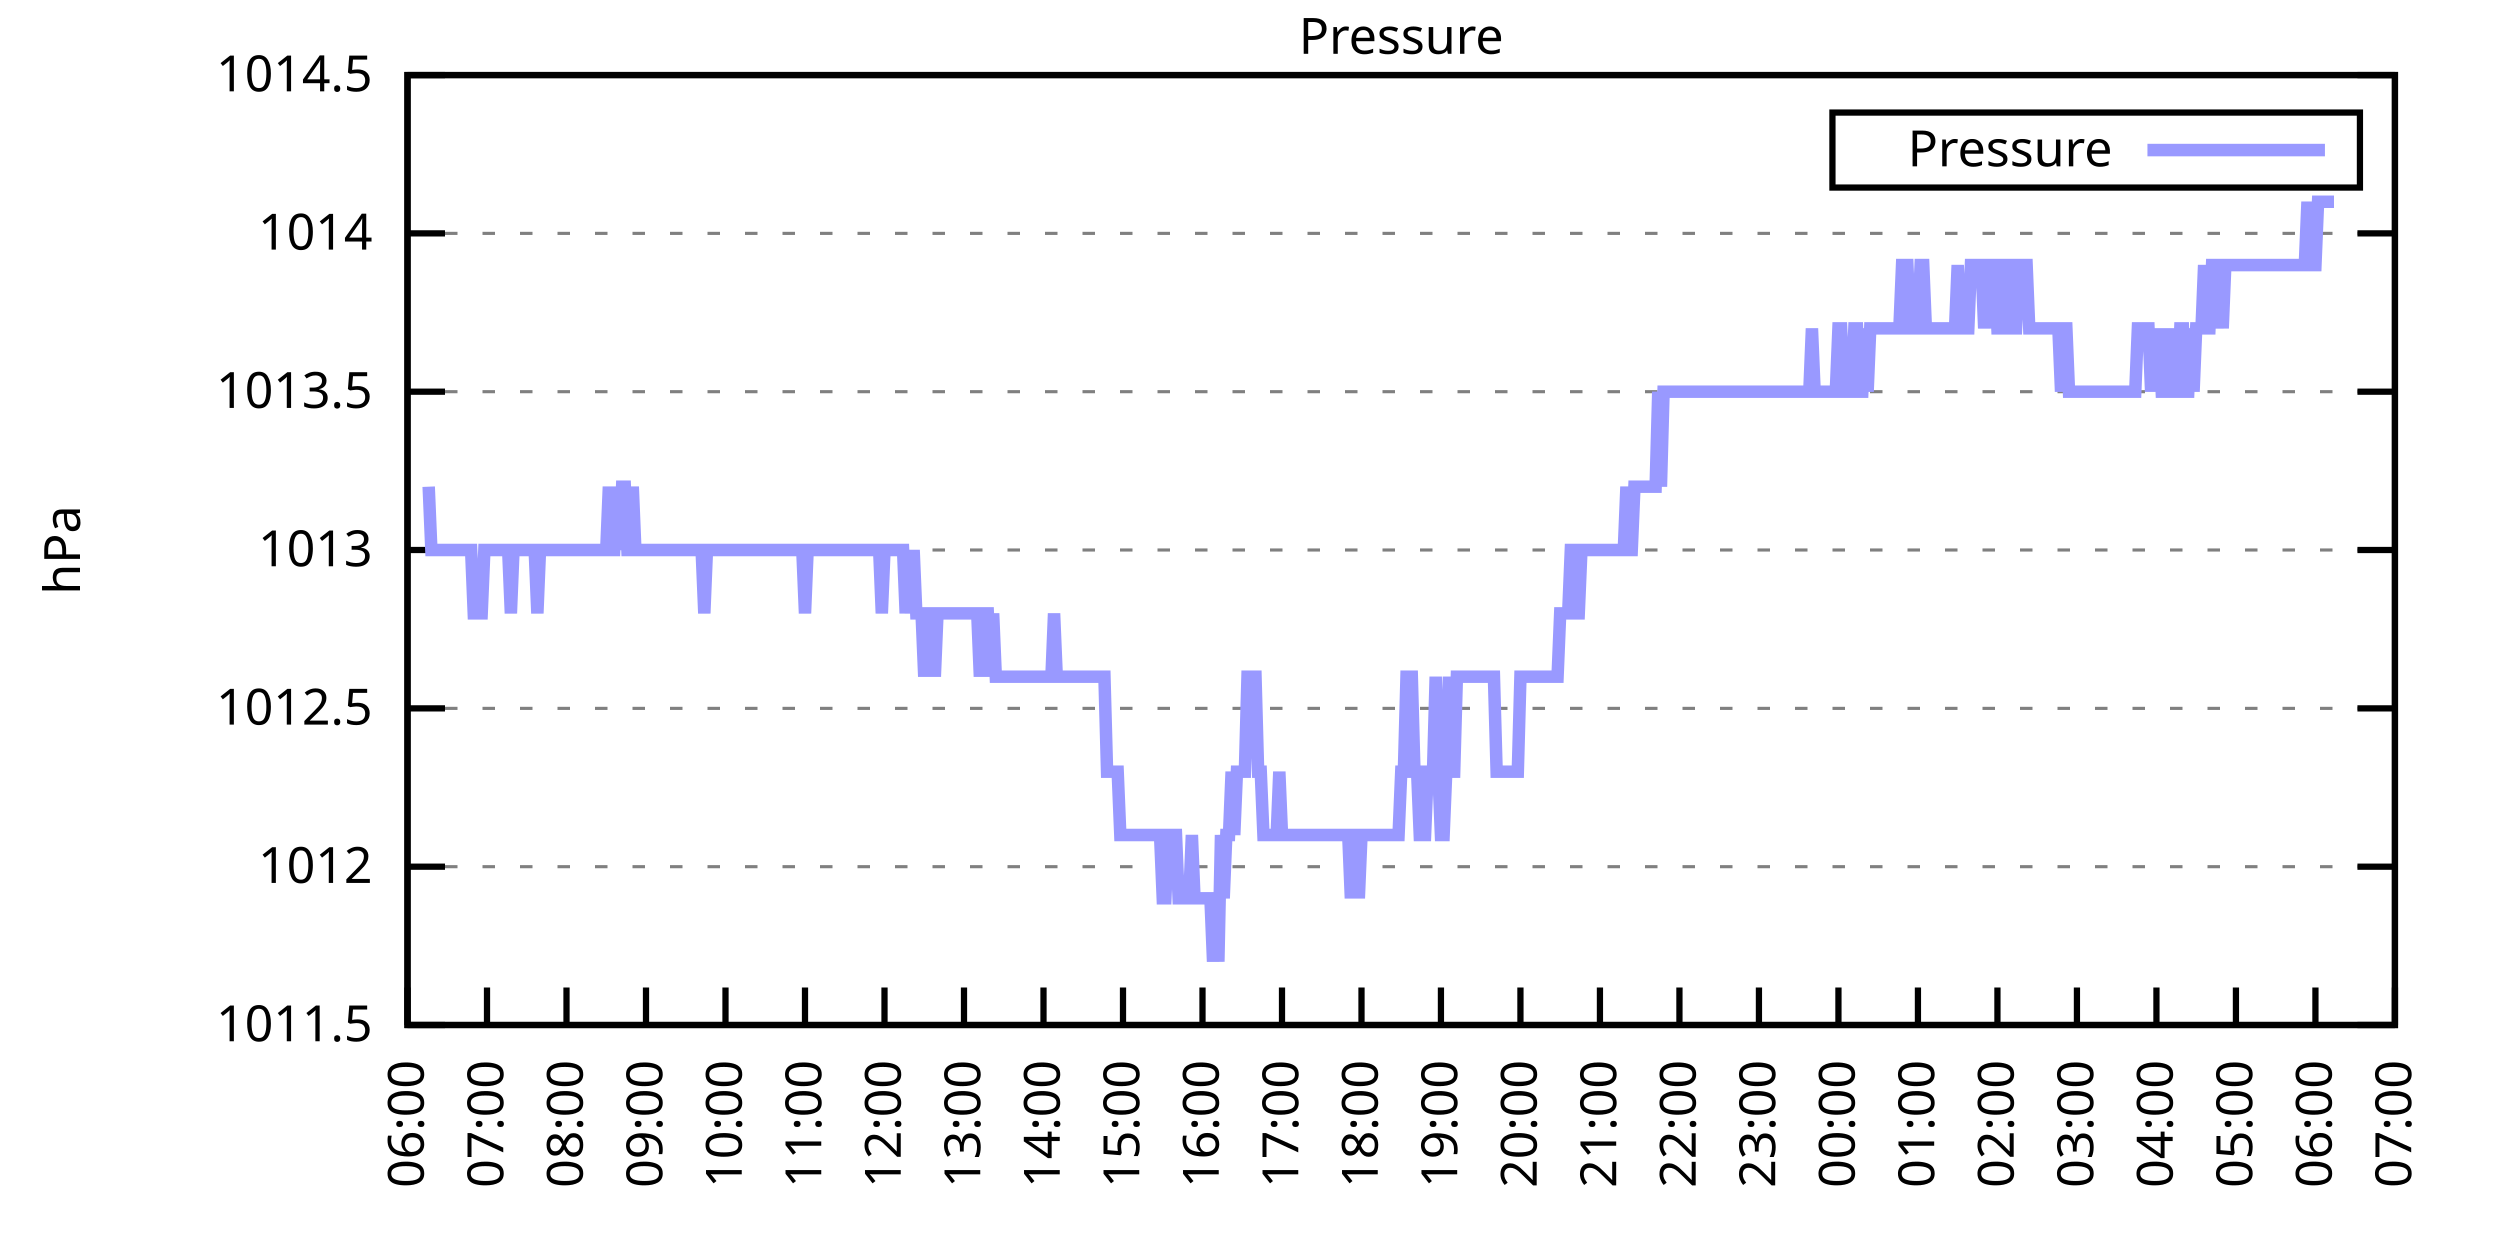
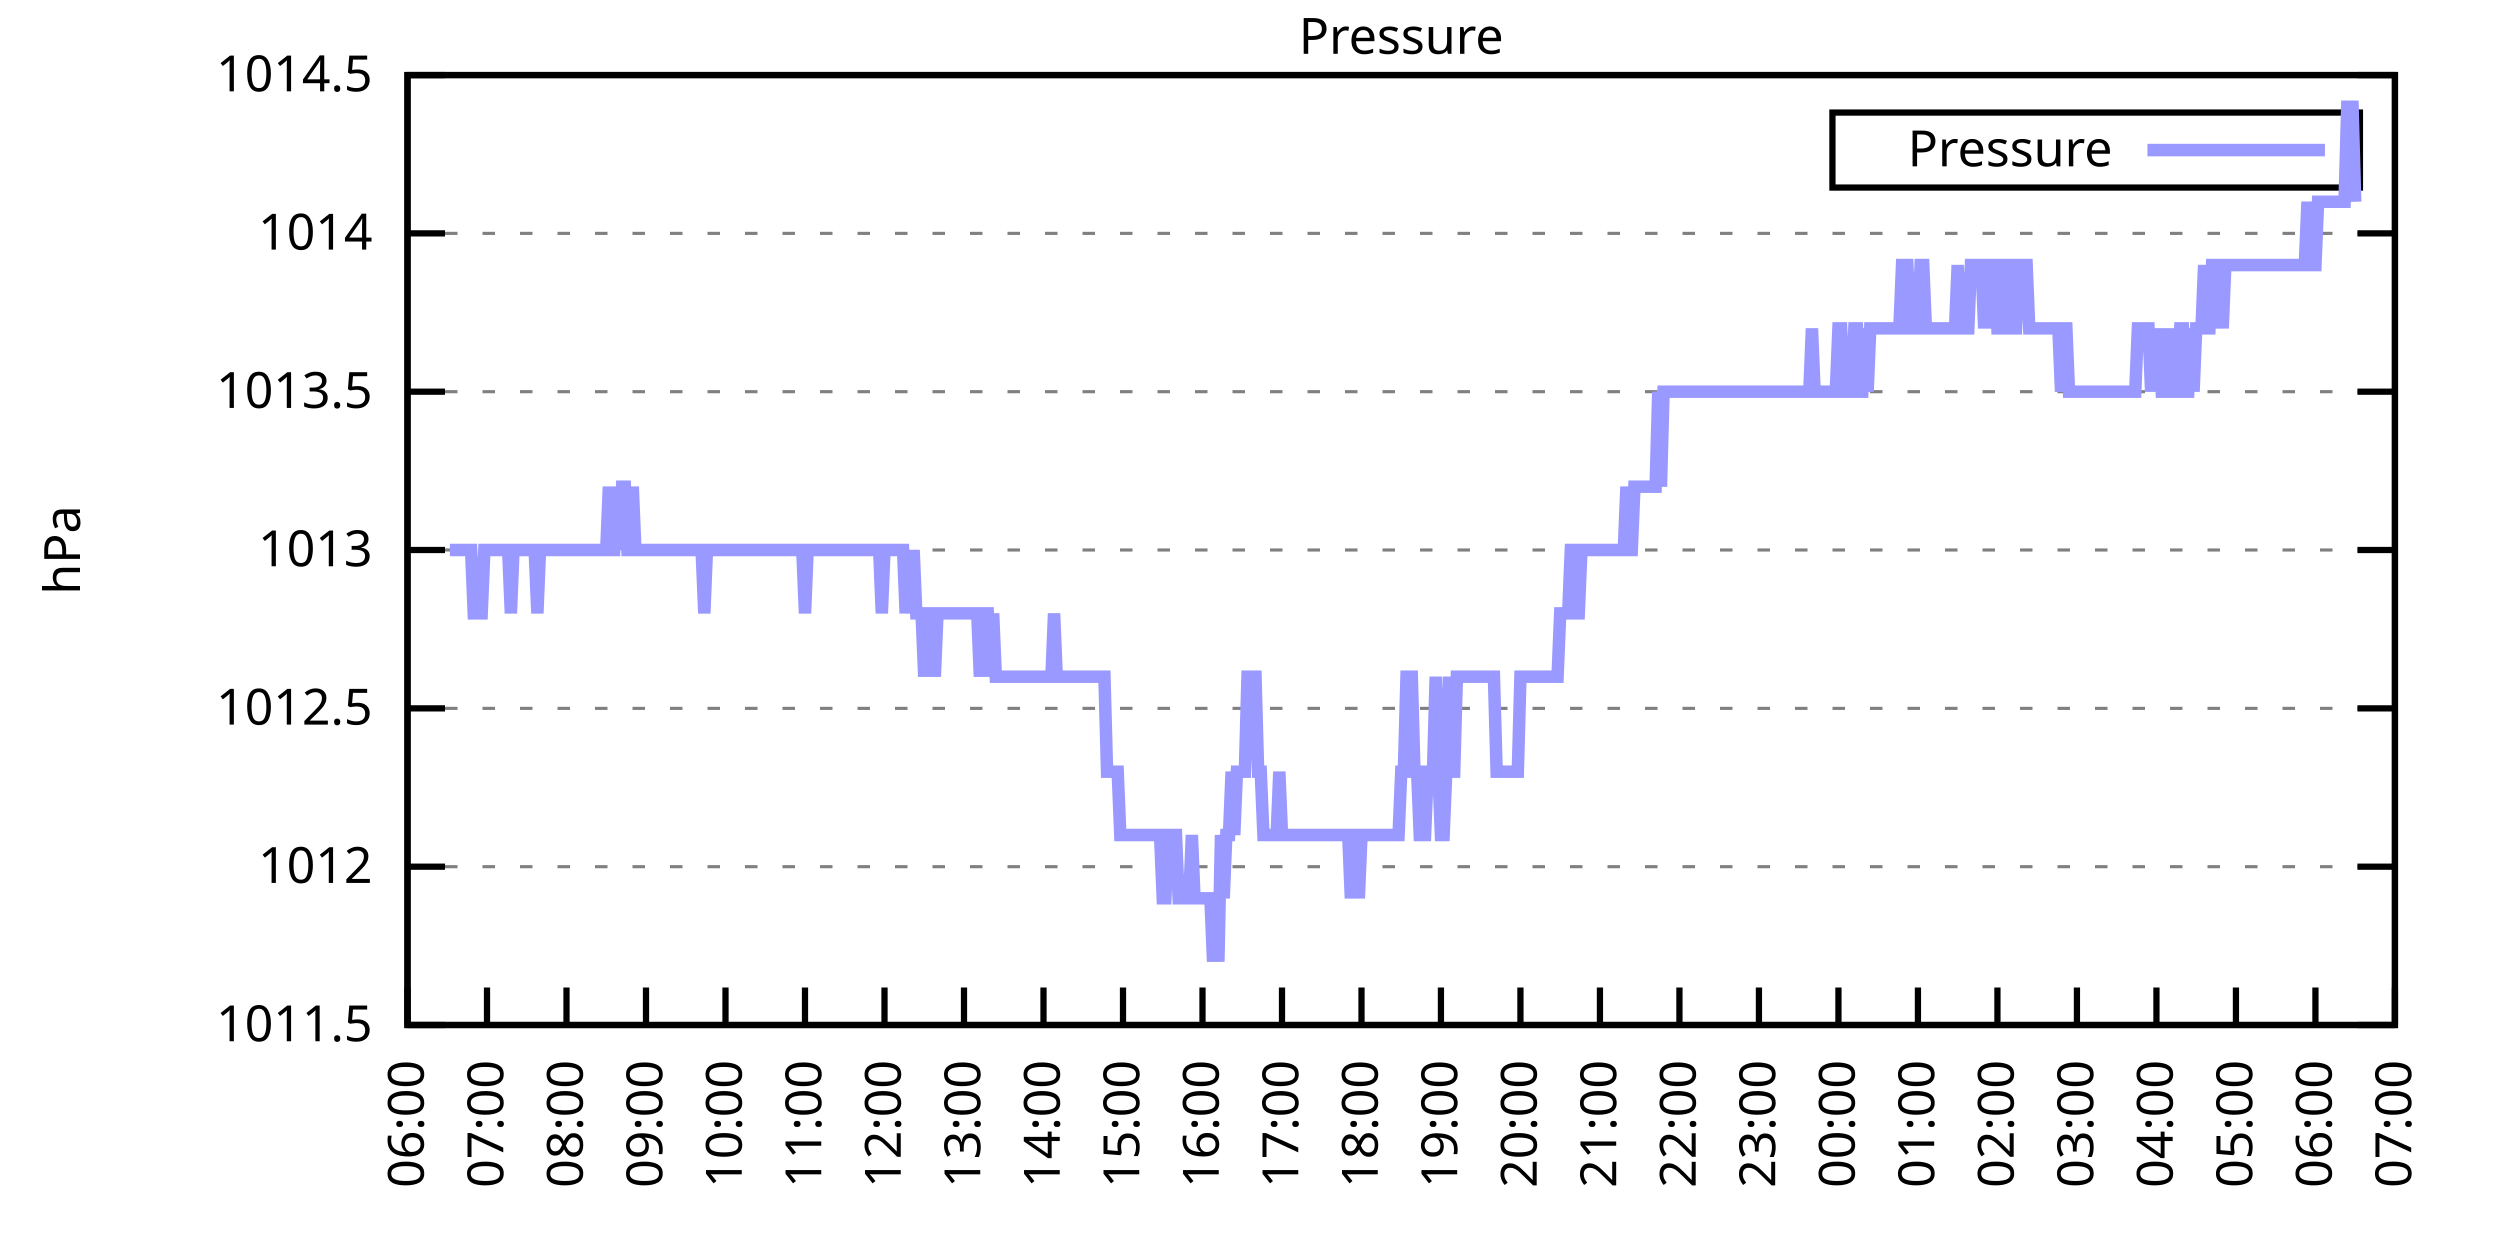
<svg xmlns="http://www.w3.org/2000/svg" xmlns:xlink="http://www.w3.org/1999/xlink" width="400" height="200" viewBox="0 0 400 200">
  <g id="gnuplot_canvas">
    <rect x="0" y="0" width="400" height="200" fill="none" />
    <defs>
      <circle id="gpDot" r="0.5" stroke-width="0.5" stroke="currentColor" />
      <path id="gpPt0" stroke-width="0.333" stroke="currentColor" d="M-1,0 h2 M0,-1 v2" />
      <path id="gpPt1" stroke-width="0.333" stroke="currentColor" d="M-1,-1 L1,1 M1,-1 L-1,1" />
      <path id="gpPt2" stroke-width="0.333" stroke="currentColor" d="M-1,0 L1,0 M0,-1 L0,1 M-1,-1 L1,1 M-1,1 L1,-1" />
      <rect id="gpPt3" stroke-width="0.333" stroke="currentColor" x="-1" y="-1" width="2" height="2" />
      <rect id="gpPt4" stroke-width="0.333" stroke="currentColor" fill="currentColor" x="-1" y="-1" width="2" height="2" />
      <circle id="gpPt5" stroke-width="0.333" stroke="currentColor" cx="0" cy="0" r="1" />
      <use xlink:href="#gpPt5" id="gpPt6" fill="currentColor" stroke="none" />
      <path id="gpPt7" stroke-width="0.333" stroke="currentColor" d="M0,-1.33 L-1.33,0.67 L1.33,0.67 z" />
      <use xlink:href="#gpPt7" id="gpPt8" fill="currentColor" stroke="none" />
      <use xlink:href="#gpPt7" id="gpPt9" stroke="currentColor" transform="rotate(180)" />
      <use xlink:href="#gpPt9" id="gpPt10" fill="currentColor" stroke="none" />
      <use xlink:href="#gpPt3" id="gpPt11" stroke="currentColor" transform="rotate(45)" />
      <use xlink:href="#gpPt11" id="gpPt12" fill="currentColor" stroke="none" />
      <path id="gpPt13" stroke-width="0.333" stroke="currentColor" d="M0,1.330 L1.265,0.411 L0.782,-1.067 L-0.782,-1.076 L-1.265,0.411 z" />
      <use xlink:href="#gpPt13" id="gpPt14" fill="currentColor" stroke="none" />
      <filter id="textbox" filterUnits="objectBoundingBox" x="0" y="0" height="1" width="1">
        <feFlood flood-color="white" flood-opacity="1" result="bgnd" />
        <feComposite in="SourceGraphic" in2="bgnd" operator="atop" />
      </filter>
      <filter id="greybox" filterUnits="objectBoundingBox" x="0" y="0" height="1" width="1">
        <feFlood flood-color="lightgrey" flood-opacity="1" result="grey" />
        <feComposite in="SourceGraphic" in2="grey" operator="atop" />
      </filter>
    </defs>
    <g fill="none" color="white" stroke="currentColor" stroke-width="1.00" stroke-linecap="butt" stroke-linejoin="miter">
</g>
    <g fill="none" color="black" stroke="currentColor" stroke-width="1.00" stroke-linecap="butt" stroke-linejoin="miter">
      <g stroke="none" shape-rendering="crispEdges">
        <polygon fill="rgb(255, 255, 255)" points="65.20,164.00 383.18,164.00 383.18,12.02 65.20,12.02 " />
      </g>
    </g>
    <g fill="none" color="black" stroke="currentColor" stroke-width="1.00" stroke-linecap="butt" stroke-linejoin="miter">
</g>
    <g fill="none" color="black" stroke="black" stroke-width="0.50" stroke-linecap="butt" stroke-linejoin="miter">
</g>
    <g fill="none" color="gray" stroke="currentColor" stroke-width="0.50" stroke-linecap="butt" stroke-linejoin="miter">
      <path stroke="gray" stroke-dasharray="2,4" class="gridline" d="M65.20,164.00 L383.19,164.00  " />
    </g>
    <g fill="none" color="gray" stroke="gray" stroke-width="1.00" stroke-linecap="butt" stroke-linejoin="miter">
</g>
    <g fill="none" color="black" stroke="currentColor" stroke-width="1.00" stroke-linecap="butt" stroke-linejoin="miter">
      <path stroke="black" d="M65.20,164.00 L71.20,164.00 M383.19,164.00 L377.19,164.00  " />
      <g transform="translate(59.60,166.60)" stroke="none" fill="black" font-family="Sans" font-size="8.00" text-anchor="end">
        <text>
          <tspan font-family="Sans"> 1011.5</tspan>
        </text>
      </g>
    </g>
    <g fill="none" color="black" stroke="currentColor" stroke-width="1.00" stroke-linecap="butt" stroke-linejoin="miter">
</g>
    <g fill="none" color="black" stroke="black" stroke-width="0.50" stroke-linecap="butt" stroke-linejoin="miter">
</g>
    <g fill="none" color="gray" stroke="currentColor" stroke-width="0.50" stroke-linecap="butt" stroke-linejoin="miter">
      <path stroke="gray" stroke-dasharray="2,4" class="gridline" d="M65.20,138.67 L383.19,138.67  " />
    </g>
    <g fill="none" color="gray" stroke="gray" stroke-width="1.00" stroke-linecap="butt" stroke-linejoin="miter">
</g>
    <g fill="none" color="black" stroke="currentColor" stroke-width="1.00" stroke-linecap="butt" stroke-linejoin="miter">
      <path stroke="black" d="M65.20,138.67 L71.20,138.67 M383.19,138.67 L377.19,138.67  " />
      <g transform="translate(59.60,141.27)" stroke="none" fill="black" font-family="Sans" font-size="8.00" text-anchor="end">
        <text>
          <tspan font-family="Sans"> 1012</tspan>
        </text>
      </g>
    </g>
    <g fill="none" color="black" stroke="currentColor" stroke-width="1.00" stroke-linecap="butt" stroke-linejoin="miter">
</g>
    <g fill="none" color="black" stroke="black" stroke-width="0.50" stroke-linecap="butt" stroke-linejoin="miter">
</g>
    <g fill="none" color="gray" stroke="currentColor" stroke-width="0.50" stroke-linecap="butt" stroke-linejoin="miter">
      <path stroke="gray" stroke-dasharray="2,4" class="gridline" d="M65.20,113.34 L383.19,113.34  " />
    </g>
    <g fill="none" color="gray" stroke="gray" stroke-width="1.00" stroke-linecap="butt" stroke-linejoin="miter">
</g>
    <g fill="none" color="black" stroke="currentColor" stroke-width="1.00" stroke-linecap="butt" stroke-linejoin="miter">
      <path stroke="black" d="M65.20,113.34 L71.20,113.34 M383.19,113.34 L377.19,113.34  " />
      <g transform="translate(59.60,115.94)" stroke="none" fill="black" font-family="Sans" font-size="8.00" text-anchor="end">
        <text>
          <tspan font-family="Sans"> 1012.5</tspan>
        </text>
      </g>
    </g>
    <g fill="none" color="black" stroke="currentColor" stroke-width="1.00" stroke-linecap="butt" stroke-linejoin="miter">
</g>
    <g fill="none" color="black" stroke="black" stroke-width="0.50" stroke-linecap="butt" stroke-linejoin="miter">
</g>
    <g fill="none" color="gray" stroke="currentColor" stroke-width="0.50" stroke-linecap="butt" stroke-linejoin="miter">
      <path stroke="gray" stroke-dasharray="2,4" class="gridline" d="M65.20,88.00 L383.19,88.00  " />
    </g>
    <g fill="none" color="gray" stroke="gray" stroke-width="1.00" stroke-linecap="butt" stroke-linejoin="miter">
</g>
    <g fill="none" color="black" stroke="currentColor" stroke-width="1.00" stroke-linecap="butt" stroke-linejoin="miter">
      <path stroke="black" d="M65.20,88.00 L71.20,88.00 M383.19,88.00 L377.19,88.00  " />
      <g transform="translate(59.60,90.60)" stroke="none" fill="black" font-family="Sans" font-size="8.00" text-anchor="end">
        <text>
          <tspan font-family="Sans"> 1013</tspan>
        </text>
      </g>
    </g>
    <g fill="none" color="black" stroke="currentColor" stroke-width="1.00" stroke-linecap="butt" stroke-linejoin="miter">
</g>
    <g fill="none" color="black" stroke="black" stroke-width="0.50" stroke-linecap="butt" stroke-linejoin="miter">
</g>
    <g fill="none" color="gray" stroke="currentColor" stroke-width="0.50" stroke-linecap="butt" stroke-linejoin="miter">
      <path stroke="gray" stroke-dasharray="2,4" class="gridline" d="M65.20,62.67 L383.19,62.67  " />
    </g>
    <g fill="none" color="gray" stroke="gray" stroke-width="1.00" stroke-linecap="butt" stroke-linejoin="miter">
</g>
    <g fill="none" color="black" stroke="currentColor" stroke-width="1.00" stroke-linecap="butt" stroke-linejoin="miter">
      <path stroke="black" d="M65.20,62.67 L71.20,62.67 M383.19,62.67 L377.19,62.67  " />
      <g transform="translate(59.60,65.27)" stroke="none" fill="black" font-family="Sans" font-size="8.00" text-anchor="end">
        <text>
          <tspan font-family="Sans"> 1013.5</tspan>
        </text>
      </g>
    </g>
    <g fill="none" color="black" stroke="currentColor" stroke-width="1.00" stroke-linecap="butt" stroke-linejoin="miter">
</g>
    <g fill="none" color="black" stroke="black" stroke-width="0.50" stroke-linecap="butt" stroke-linejoin="miter">
</g>
    <g fill="none" color="gray" stroke="currentColor" stroke-width="0.50" stroke-linecap="butt" stroke-linejoin="miter">
      <path stroke="gray" stroke-dasharray="2,4" class="gridline" d="M65.20,37.34 L383.19,37.34  " />
    </g>
    <g fill="none" color="gray" stroke="gray" stroke-width="1.00" stroke-linecap="butt" stroke-linejoin="miter">
</g>
    <g fill="none" color="black" stroke="currentColor" stroke-width="1.00" stroke-linecap="butt" stroke-linejoin="miter">
      <path stroke="black" d="M65.20,37.34 L71.20,37.34 M383.19,37.34 L377.19,37.34  " />
      <g transform="translate(59.60,39.94)" stroke="none" fill="black" font-family="Sans" font-size="8.00" text-anchor="end">
        <text>
          <tspan font-family="Sans"> 1014</tspan>
        </text>
      </g>
    </g>
    <g fill="none" color="black" stroke="currentColor" stroke-width="1.00" stroke-linecap="butt" stroke-linejoin="miter">
</g>
    <g fill="none" color="black" stroke="black" stroke-width="0.50" stroke-linecap="butt" stroke-linejoin="miter">
</g>
    <g fill="none" color="gray" stroke="currentColor" stroke-width="0.50" stroke-linecap="butt" stroke-linejoin="miter">
      <path stroke="gray" stroke-dasharray="2,4" class="gridline" d="M65.20,12.01 L383.19,12.01  " />
    </g>
    <g fill="none" color="gray" stroke="gray" stroke-width="1.00" stroke-linecap="butt" stroke-linejoin="miter">
</g>
    <g fill="none" color="black" stroke="currentColor" stroke-width="1.00" stroke-linecap="butt" stroke-linejoin="miter">
      <path stroke="black" d="M65.20,12.01 L71.20,12.01 M383.19,12.01 L377.19,12.01  " />
      <g transform="translate(59.60,14.61)" stroke="none" fill="black" font-family="Sans" font-size="8.00" text-anchor="end">
        <text>
          <tspan font-family="Sans"> 1014.5</tspan>
        </text>
      </g>
    </g>
    <g fill="none" color="black" stroke="currentColor" stroke-width="1.00" stroke-linecap="butt" stroke-linejoin="miter">
      <path stroke="black" d="M65.20,164.00 L65.20,158.00  " />
      <g transform="translate(67.80,169.60) rotate(270.00)" stroke="none" fill="black" font-family="Sans" font-size="8.00" text-anchor="end">
        <text>
          <tspan font-family="Sans">06:00</tspan>
        </text>
      </g>
    </g>
    <g fill="none" color="black" stroke="currentColor" stroke-width="1.00" stroke-linecap="butt" stroke-linejoin="miter">
      <path stroke="black" d="M77.92,164.00 L77.92,158.00  " />
      <g transform="translate(80.52,169.60) rotate(270.00)" stroke="none" fill="black" font-family="Sans" font-size="8.00" text-anchor="end">
        <text>
          <tspan font-family="Sans">07:00</tspan>
        </text>
      </g>
    </g>
    <g fill="none" color="black" stroke="currentColor" stroke-width="1.00" stroke-linecap="butt" stroke-linejoin="miter">
      <path stroke="black" d="M90.64,164.00 L90.64,158.00  " />
      <g transform="translate(93.24,169.60) rotate(270.00)" stroke="none" fill="black" font-family="Sans" font-size="8.00" text-anchor="end">
        <text>
          <tspan font-family="Sans">08:00</tspan>
        </text>
      </g>
    </g>
    <g fill="none" color="black" stroke="currentColor" stroke-width="1.00" stroke-linecap="butt" stroke-linejoin="miter">
      <path stroke="black" d="M103.36,164.00 L103.36,158.00  " />
      <g transform="translate(105.96,169.60) rotate(270.00)" stroke="none" fill="black" font-family="Sans" font-size="8.00" text-anchor="end">
        <text>
          <tspan font-family="Sans">09:00</tspan>
        </text>
      </g>
    </g>
    <g fill="none" color="black" stroke="currentColor" stroke-width="1.00" stroke-linecap="butt" stroke-linejoin="miter">
      <path stroke="black" d="M116.08,164.00 L116.08,158.00  " />
      <g transform="translate(118.68,169.60) rotate(270.00)" stroke="none" fill="black" font-family="Sans" font-size="8.00" text-anchor="end">
        <text>
          <tspan font-family="Sans">10:00</tspan>
        </text>
      </g>
    </g>
    <g fill="none" color="black" stroke="currentColor" stroke-width="1.00" stroke-linecap="butt" stroke-linejoin="miter">
      <path stroke="black" d="M128.80,164.00 L128.80,158.00  " />
      <g transform="translate(131.40,169.60) rotate(270.00)" stroke="none" fill="black" font-family="Sans" font-size="8.00" text-anchor="end">
        <text>
          <tspan font-family="Sans">11:00</tspan>
        </text>
      </g>
    </g>
    <g fill="none" color="black" stroke="currentColor" stroke-width="1.00" stroke-linecap="butt" stroke-linejoin="miter">
      <path stroke="black" d="M141.52,164.00 L141.52,158.00  " />
      <g transform="translate(144.12,169.60) rotate(270.00)" stroke="none" fill="black" font-family="Sans" font-size="8.00" text-anchor="end">
        <text>
          <tspan font-family="Sans">12:00</tspan>
        </text>
      </g>
    </g>
    <g fill="none" color="black" stroke="currentColor" stroke-width="1.00" stroke-linecap="butt" stroke-linejoin="miter">
      <path stroke="black" d="M154.24,164.00 L154.24,158.00  " />
      <g transform="translate(156.84,169.60) rotate(270.00)" stroke="none" fill="black" font-family="Sans" font-size="8.00" text-anchor="end">
        <text>
          <tspan font-family="Sans">13:00</tspan>
        </text>
      </g>
    </g>
    <g fill="none" color="black" stroke="currentColor" stroke-width="1.00" stroke-linecap="butt" stroke-linejoin="miter">
      <path stroke="black" d="M166.96,164.00 L166.96,158.00  " />
      <g transform="translate(169.56,169.60) rotate(270.00)" stroke="none" fill="black" font-family="Sans" font-size="8.00" text-anchor="end">
        <text>
          <tspan font-family="Sans">14:00</tspan>
        </text>
      </g>
    </g>
    <g fill="none" color="black" stroke="currentColor" stroke-width="1.00" stroke-linecap="butt" stroke-linejoin="miter">
      <path stroke="black" d="M179.68,164.00 L179.68,158.00  " />
      <g transform="translate(182.28,169.60) rotate(270.00)" stroke="none" fill="black" font-family="Sans" font-size="8.00" text-anchor="end">
        <text>
          <tspan font-family="Sans">15:00</tspan>
        </text>
      </g>
    </g>
    <g fill="none" color="black" stroke="currentColor" stroke-width="1.00" stroke-linecap="butt" stroke-linejoin="miter">
      <path stroke="black" d="M192.40,164.00 L192.40,158.00  " />
      <g transform="translate(195.00,169.60) rotate(270.00)" stroke="none" fill="black" font-family="Sans" font-size="8.00" text-anchor="end">
        <text>
          <tspan font-family="Sans">16:00</tspan>
        </text>
      </g>
    </g>
    <g fill="none" color="black" stroke="currentColor" stroke-width="1.00" stroke-linecap="butt" stroke-linejoin="miter">
      <path stroke="black" d="M205.12,164.00 L205.12,158.00  " />
      <g transform="translate(207.72,169.60) rotate(270.00)" stroke="none" fill="black" font-family="Sans" font-size="8.00" text-anchor="end">
        <text>
          <tspan font-family="Sans">17:00</tspan>
        </text>
      </g>
    </g>
    <g fill="none" color="black" stroke="currentColor" stroke-width="1.00" stroke-linecap="butt" stroke-linejoin="miter">
      <path stroke="black" d="M217.84,164.00 L217.84,158.00  " />
      <g transform="translate(220.44,169.60) rotate(270.00)" stroke="none" fill="black" font-family="Sans" font-size="8.00" text-anchor="end">
        <text>
          <tspan font-family="Sans">18:00</tspan>
        </text>
      </g>
    </g>
    <g fill="none" color="black" stroke="currentColor" stroke-width="1.00" stroke-linecap="butt" stroke-linejoin="miter">
      <path stroke="black" d="M230.55,164.00 L230.55,158.00  " />
      <g transform="translate(233.15,169.60) rotate(270.00)" stroke="none" fill="black" font-family="Sans" font-size="8.00" text-anchor="end">
        <text>
          <tspan font-family="Sans">19:00</tspan>
        </text>
      </g>
    </g>
    <g fill="none" color="black" stroke="currentColor" stroke-width="1.00" stroke-linecap="butt" stroke-linejoin="miter">
      <path stroke="black" d="M243.27,164.00 L243.27,158.00  " />
      <g transform="translate(245.87,169.60) rotate(270.00)" stroke="none" fill="black" font-family="Sans" font-size="8.00" text-anchor="end">
        <text>
          <tspan font-family="Sans">20:00</tspan>
        </text>
      </g>
    </g>
    <g fill="none" color="black" stroke="currentColor" stroke-width="1.00" stroke-linecap="butt" stroke-linejoin="miter">
      <path stroke="black" d="M255.99,164.00 L255.99,158.00  " />
      <g transform="translate(258.59,169.60) rotate(270.00)" stroke="none" fill="black" font-family="Sans" font-size="8.00" text-anchor="end">
        <text>
          <tspan font-family="Sans">21:00</tspan>
        </text>
      </g>
    </g>
    <g fill="none" color="black" stroke="currentColor" stroke-width="1.00" stroke-linecap="butt" stroke-linejoin="miter">
      <path stroke="black" d="M268.71,164.00 L268.71,158.00  " />
      <g transform="translate(271.31,169.60) rotate(270.00)" stroke="none" fill="black" font-family="Sans" font-size="8.00" text-anchor="end">
        <text>
          <tspan font-family="Sans">22:00</tspan>
        </text>
      </g>
    </g>
    <g fill="none" color="black" stroke="currentColor" stroke-width="1.00" stroke-linecap="butt" stroke-linejoin="miter">
      <path stroke="black" d="M281.43,164.00 L281.43,158.00  " />
      <g transform="translate(284.03,169.60) rotate(270.00)" stroke="none" fill="black" font-family="Sans" font-size="8.00" text-anchor="end">
        <text>
          <tspan font-family="Sans">23:00</tspan>
        </text>
      </g>
    </g>
    <g fill="none" color="black" stroke="currentColor" stroke-width="1.00" stroke-linecap="butt" stroke-linejoin="miter">
      <path stroke="black" d="M294.15,164.00 L294.15,158.00  " />
      <g transform="translate(296.75,169.60) rotate(270.00)" stroke="none" fill="black" font-family="Sans" font-size="8.00" text-anchor="end">
        <text>
          <tspan font-family="Sans">00:00</tspan>
        </text>
      </g>
    </g>
    <g fill="none" color="black" stroke="currentColor" stroke-width="1.00" stroke-linecap="butt" stroke-linejoin="miter">
      <path stroke="black" d="M306.87,164.00 L306.87,158.00  " />
      <g transform="translate(309.47,169.60) rotate(270.00)" stroke="none" fill="black" font-family="Sans" font-size="8.00" text-anchor="end">
        <text>
          <tspan font-family="Sans">01:00</tspan>
        </text>
      </g>
    </g>
    <g fill="none" color="black" stroke="currentColor" stroke-width="1.00" stroke-linecap="butt" stroke-linejoin="miter">
      <path stroke="black" d="M319.59,164.00 L319.59,158.00  " />
      <g transform="translate(322.19,169.60) rotate(270.00)" stroke="none" fill="black" font-family="Sans" font-size="8.00" text-anchor="end">
        <text>
          <tspan font-family="Sans">02:00</tspan>
        </text>
      </g>
    </g>
    <g fill="none" color="black" stroke="currentColor" stroke-width="1.00" stroke-linecap="butt" stroke-linejoin="miter">
      <path stroke="black" d="M332.31,164.00 L332.31,158.00  " />
      <g transform="translate(334.91,169.60) rotate(270.00)" stroke="none" fill="black" font-family="Sans" font-size="8.00" text-anchor="end">
        <text>
          <tspan font-family="Sans">03:00</tspan>
        </text>
      </g>
    </g>
    <g fill="none" color="black" stroke="currentColor" stroke-width="1.00" stroke-linecap="butt" stroke-linejoin="miter">
      <path stroke="black" d="M345.03,164.00 L345.03,158.00  " />
      <g transform="translate(347.63,169.60) rotate(270.00)" stroke="none" fill="black" font-family="Sans" font-size="8.00" text-anchor="end">
        <text>
          <tspan font-family="Sans">04:00</tspan>
        </text>
      </g>
    </g>
    <g fill="none" color="black" stroke="currentColor" stroke-width="1.00" stroke-linecap="butt" stroke-linejoin="miter">
      <path stroke="black" d="M357.75,164.00 L357.75,158.00  " />
      <g transform="translate(360.35,169.60) rotate(270.00)" stroke="none" fill="black" font-family="Sans" font-size="8.00" text-anchor="end">
        <text>
          <tspan font-family="Sans">05:00</tspan>
        </text>
      </g>
    </g>
    <g fill="none" color="black" stroke="currentColor" stroke-width="1.00" stroke-linecap="butt" stroke-linejoin="miter">
      <path stroke="black" d="M370.47,164.00 L370.47,158.00  " />
      <g transform="translate(373.07,169.60) rotate(270.00)" stroke="none" fill="black" font-family="Sans" font-size="8.00" text-anchor="end">
        <text>
          <tspan font-family="Sans">06:00</tspan>
        </text>
      </g>
    </g>
    <g fill="none" color="black" stroke="currentColor" stroke-width="1.00" stroke-linecap="butt" stroke-linejoin="miter">
      <path stroke="black" d="M383.19,164.00 L383.19,158.00  " />
      <g transform="translate(385.79,169.60) rotate(270.00)" stroke="none" fill="black" font-family="Sans" font-size="8.00" text-anchor="end">
        <text>
          <tspan font-family="Sans">07:00</tspan>
        </text>
      </g>
    </g>
    <g fill="none" color="black" stroke="currentColor" stroke-width="1.00" stroke-linecap="butt" stroke-linejoin="miter">
</g>
    <g fill="none" color="black" stroke="currentColor" stroke-width="1.00" stroke-linecap="butt" stroke-linejoin="miter">
      <path stroke="black" d="M65.20,12.01 L65.20,164.00 L383.19,164.00 L383.19,12.01 L65.20,12.01 Z  " />
    </g>
    <g fill="none" color="black" stroke="currentColor" stroke-width="1.00" stroke-linecap="butt" stroke-linejoin="miter">
</g>
    <g fill="none" color="black" stroke="currentColor" stroke-width="1.00" stroke-linecap="butt" stroke-linejoin="miter">
      <path stroke="black" d="M293.19,30.01 L293.19,18.01 L377.59,18.01 L377.59,30.01 L293.19,30.01 Z  " />
    </g>
    <g id="Pressure_plot_1">
      <g fill="none" color="white" stroke="black" stroke-width="2.00" stroke-linecap="butt" stroke-linejoin="miter">
</g>
      <g fill="none" color="black" stroke="currentColor" stroke-width="2.00" stroke-linecap="butt" stroke-linejoin="miter">
        <g transform="translate(337.99,26.61)" stroke="none" fill="black" font-family="Sans" font-size="8.00" text-anchor="end">
          <text>
            <tspan font-family="Sans">Pressure</tspan>
          </text>
        </g>
      </g>
      <g fill="none" color="black" stroke="currentColor" stroke-width="2.00" stroke-linecap="butt" stroke-linejoin="miter">
-         <path stroke="rgb(153, 153, 255)" d="M343.59,24.01 L371.99,24.01 M68.59,77.87 L69.02,88.00 L69.44,88.00 L69.86,88.00 L70.29,88.00 L70.71,88.00   L71.14,88.00 L71.56,88.00 L71.98,88.00 L72.41,88.00 L72.83,88.00 L73.26,88.00 L73.68,88.00 L74.10,88.00   L74.53,88.00 L74.95,88.00 L75.38,88.00 L75.80,98.14 L76.22,98.14 L76.65,98.14 L77.07,98.14 L77.50,88.00   L77.92,88.00 L78.34,88.00 L78.77,88.00 L79.19,88.00 L79.62,88.00 L80.04,88.00 L80.46,88.00 L80.89,88.00   L81.31,88.00 L81.74,98.14 L82.16,88.00 L82.58,88.00 L83.01,88.00 L83.43,88.00 L83.86,88.00 L84.28,88.00   L84.70,88.00 L85.13,88.00 L85.55,88.00 L85.98,98.14 L86.40,88.00 L86.82,88.00 L87.25,88.00 L87.67,88.00   L88.10,88.00 L88.52,88.00 L88.94,88.00 L89.37,88.00 L89.79,88.00 L90.22,88.00 L90.64,88.00 L91.06,88.00   L91.49,88.00 L91.91,88.00 L92.34,88.00 L92.76,88.00 L93.18,88.00 L93.61,88.00 L94.03,88.00 L94.46,88.00   L94.88,88.00 L95.30,88.00 L95.73,88.00 L96.15,88.00 L96.58,88.00 L97.00,88.00 L97.42,77.87 L97.85,88.00   L98.27,88.00 L98.69,77.87 L99.12,88.00 L99.54,77.87 L99.97,77.87 L100.39,88.00 L100.81,88.00 L101.24,77.87   L101.66,88.00 L102.09,88.00 L102.51,88.00 L102.93,88.00 L103.36,88.00 L103.78,88.00 L104.21,88.00 L104.63,88.00   L105.05,88.00 L105.48,88.00 L105.90,88.00 L106.33,88.00 L106.75,88.00 L107.17,88.00 L107.60,88.00 L108.02,88.00   L108.45,88.00 L108.87,88.00 L109.29,88.00 L109.72,88.00 L110.14,88.00 L110.57,88.00 L110.99,88.00 L111.41,88.00   L111.84,88.00 L112.26,88.00 L112.69,98.14 L113.11,88.00 L113.53,88.00 L113.96,88.00 L114.38,88.00 L114.81,88.00   L115.23,88.00 L115.65,88.00 L116.08,88.00 L116.50,88.00 L116.93,88.00 L117.35,88.00 L117.77,88.00 L118.20,88.00   L118.62,88.00 L119.05,88.00 L119.47,88.00 L119.89,88.00 L120.32,88.00 L120.74,88.00 L121.17,88.00 L121.59,88.00   L122.01,88.00 L122.44,88.00 L122.86,88.00 L123.29,88.00 L123.71,88.00 L124.13,88.00 L124.56,88.00 L124.98,88.00   L125.41,88.00 L125.83,88.00 L126.25,88.00 L126.68,88.00 L127.10,88.00 L127.53,88.00 L127.95,88.00 L128.37,88.00   L128.80,98.14 L129.22,88.00 L129.65,88.00 L130.07,88.00 L130.49,88.00 L130.92,88.00 L131.34,88.00 L131.77,88.00   L132.19,88.00 L132.61,88.00 L133.04,88.00 L133.46,88.00 L133.89,88.00 L134.31,88.00 L134.73,88.00 L135.16,88.00   L135.58,88.00 L136.01,88.00 L136.43,88.00 L136.85,88.00 L137.28,88.00 L137.70,88.00 L138.13,88.00 L138.55,88.00   L138.97,88.00 L139.40,88.00 L139.82,88.00 L140.25,88.00 L140.67,88.00 L141.09,98.14 L141.52,88.00 L141.94,88.00   L142.37,88.00 L142.79,88.00 L143.21,88.00 L143.64,88.00 L144.06,88.00 L144.49,88.00 L144.91,98.14 L145.33,88.00   L145.76,98.14 L146.18,88.00 L146.61,98.14 L147.03,98.14 L147.45,98.14 L147.88,108.27 L148.30,98.14 L148.73,98.14   L149.15,98.14 L149.57,108.27 L150.00,98.14 L150.42,98.14 L150.85,98.14 L151.27,98.14 L151.69,98.14 L152.12,98.14   L152.54,98.14 L152.97,98.14 L153.39,98.14 L153.81,98.14 L154.24,98.14 L154.66,98.14 L155.09,98.14 L155.51,98.14   L155.93,98.14 L156.36,98.14 L156.78,108.27 L157.21,98.14 L157.63,98.14 L158.05,98.14 L158.48,108.27 L158.90,98.14   L159.33,108.27 L159.75,108.27 L160.17,108.27 L160.60,108.27 L161.02,108.27 L161.44,108.27 L161.87,108.27 L162.29,108.27   L162.72,108.27 L163.14,108.27 L163.56,108.27 L163.99,108.27 L164.41,108.27 L164.84,108.27 L165.26,108.27 L165.68,108.27   L166.11,108.27 L166.53,108.27 L166.96,108.27 L167.38,108.27 L167.80,108.27 L168.23,108.27 L168.65,98.14 L169.08,108.27   L169.50,108.27 L169.92,108.27 L170.35,108.27 L170.77,108.27 L171.20,108.27 L171.62,108.27 L172.04,108.27 L172.47,108.27   L172.89,108.27 L173.32,108.27 L173.74,108.27 L174.16,108.27 L174.59,108.27 L175.01,108.27 L175.44,108.27 L175.86,108.27   L176.28,108.27 L176.71,108.27 L177.13,123.47 L177.56,123.47 L177.98,123.47 L178.40,123.47 L178.83,123.47 L179.25,133.60   L179.68,133.60 L180.10,133.60 L180.52,133.60 L180.95,133.60 L181.37,133.60 L181.80,133.60 L182.22,133.60 L182.64,133.60   L183.07,133.60 L183.49,133.60 L183.92,133.60 L184.34,133.60 L184.76,133.60 L185.19,133.60 L185.61,133.60 L186.04,143.73   L186.46,143.73 L186.88,133.60 L187.31,133.60 L187.73,133.60 L188.16,133.60 L188.58,143.73 L189.00,143.73 L189.43,143.73   L189.85,143.73 L190.28,143.73 L190.70,133.60 L191.12,143.73 L191.55,143.73 L191.97,143.73 L192.40,143.73 L192.82,143.73   L193.24,143.73 L193.67,143.73 L194.09,153.87 L194.52,143.73 L194.94,153.87 L195.36,133.60 L195.79,143.73 L196.21,133.60   L196.64,133.60 L197.06,123.47 L197.48,133.60 L197.91,123.47 L198.33,123.47 L198.76,123.47 L199.18,123.47 L199.60,108.27   L200.03,108.27 L200.45,108.27 L200.88,108.27 L201.30,123.47 L201.72,123.47 L202.15,133.60 L202.57,133.60 L203.00,133.60   L203.42,133.60 L203.84,133.60 L204.27,133.60 L204.69,123.47 L205.12,133.60 L205.54,133.60 L205.96,133.60 L206.39,133.60   L206.81,133.60 L207.24,133.60 L207.66,133.60 L208.08,133.60 L208.51,133.60 L208.93,133.60 L209.36,133.60 L209.78,133.60   L210.20,133.60 L210.63,133.60 L211.05,133.60 L211.48,133.60 L211.90,133.60 L212.32,133.60 L212.75,133.60 L213.17,133.60   L213.60,133.60 L214.02,133.60 L214.44,133.60 L214.87,133.60 L215.29,133.60 L215.72,133.60 L216.14,143.73 L216.56,133.60   L216.99,133.60 L217.41,143.73 L217.84,133.60 L218.26,133.60 L218.68,133.60 L219.11,133.60 L219.53,133.60 L219.96,133.60   L220.38,133.60 L220.80,133.60 L221.23,133.60 L221.65,133.60 L222.08,133.60 L222.50,133.60 L222.92,133.60 L223.35,133.60   L223.77,133.60 L224.20,123.47 L224.62,123.47 L225.04,108.27 L225.47,108.27 L225.89,108.27 L226.31,123.47 L226.74,123.47   L227.16,133.60 L227.59,133.60 L228.01,133.60 L228.43,123.47 L228.86,123.47 L229.28,123.47 L229.71,108.27 L230.13,123.47   L230.55,133.60 L230.98,133.60 L231.40,123.47 L231.83,108.27 L232.25,123.47 L232.67,123.47 L233.10,108.27 L233.52,108.27   L233.95,108.27 L234.37,108.27 L234.79,108.27 L235.22,108.27 L235.64,108.27 L236.07,108.27 L236.49,108.27 L236.91,108.27   L237.34,108.27 L237.76,108.27 L238.19,108.27 L238.61,108.27 L239.03,108.27 L239.46,123.47 L239.88,123.47 L240.31,123.47   L240.73,123.47 L241.15,123.47 L241.58,123.47 L242.00,123.47 L242.43,123.47 L242.85,123.47 L243.27,108.27 L243.70,108.27   L244.12,108.27 L244.55,108.27 L244.97,108.27 L245.39,108.27 L245.82,108.27 L246.24,108.27 L246.67,108.27 L247.09,108.27   L247.51,108.27 L247.94,108.27 L248.36,108.27 L248.79,108.27 L249.21,108.27 L249.63,98.14 L250.06,98.14 L250.48,98.14   L250.91,98.14 L251.33,88.00 L251.75,88.00 L252.18,98.14 L252.60,98.14 L253.03,88.00 L253.45,88.00 L253.87,88.00   L254.30,88.00 L254.72,88.00 L255.15,88.00 L255.57,88.00 L255.99,88.00 L256.42,88.00 L256.84,88.00 L257.27,88.00   L257.69,88.00 L258.11,88.00 L258.54,88.00 L258.96,88.00 L259.39,88.00 L259.81,88.00 L260.23,77.87 L260.66,88.00   L261.08,88.00 L261.51,77.87 L261.93,77.87 L262.35,77.87 L262.78,77.87 L263.20,77.87 L263.63,77.87 L264.05,77.87   L264.47,77.87 L264.90,77.87 L265.32,62.67 L265.75,77.87 L266.17,62.67 L266.59,62.67 L267.02,62.67 L267.44,62.67   L267.87,62.67 L268.29,62.67 L268.71,62.67 L269.14,62.67 L269.56,62.67 L269.99,62.67 L270.41,62.67 L270.83,62.67   L271.26,62.67 L271.68,62.67 L272.11,62.67 L272.53,62.67 L272.95,62.67 L273.38,62.67 L273.80,62.67 L274.23,62.67   L274.65,62.67 L275.07,62.67 L275.50,62.67 L275.92,62.67 L276.35,62.67 L276.77,62.67 L277.19,62.67 L277.62,62.67   L278.04,62.67 L278.47,62.67 L278.89,62.67 L279.31,62.67 L279.74,62.67 L280.16,62.67 L280.59,62.67 L281.01,62.67   L281.43,62.67 L281.86,62.67 L282.28,62.67 L282.71,62.67 L283.13,62.67 L283.55,62.67 L283.98,62.67 L284.40,62.67   L284.83,62.67 L285.25,62.67 L285.67,62.67 L286.10,62.67 L286.52,62.67 L286.95,62.67 L287.37,62.67 L287.79,62.67   L288.22,62.67 L288.64,62.67 L289.06,62.67 L289.49,62.67 L289.91,52.54 L290.34,62.67 L290.76,62.67 L291.18,62.67   L291.61,62.67 L292.03,62.67 L292.46,62.67 L292.88,62.67 L293.30,62.67 L293.73,62.67 L294.15,52.54 L294.58,52.54   L295.00,62.67 L295.42,62.67 L295.85,62.67 L296.27,62.67 L296.70,52.54 L297.12,52.54 L297.54,62.67 L297.97,62.67   L298.39,52.54 L298.82,62.67 L299.24,52.54 L299.66,52.54 L300.09,52.54 L300.51,52.54 L300.94,52.54 L301.36,52.54   L301.78,52.54 L302.21,52.54 L302.63,52.54 L303.06,52.54 L303.48,52.54 L303.90,52.54 L304.33,42.41 L304.75,42.41   L305.18,42.41 L305.60,52.54 L306.02,52.54 L306.45,52.54 L306.87,52.54 L307.30,42.41 L307.72,42.41 L308.14,52.54   L308.57,52.54 L308.99,52.54 L309.42,52.54 L309.84,52.54 L310.26,52.54 L310.69,52.54 L311.11,52.54 L311.54,52.54   L311.96,52.54 L312.38,52.54 L312.81,52.54 L313.23,42.41 L313.66,52.54 L314.08,52.54 L314.50,52.54 L314.93,52.54   L315.35,42.41 L315.78,42.41 L316.20,42.41 L316.62,42.41 L317.05,42.41 L317.47,52.54 L317.90,42.41 L318.32,52.54   L318.74,42.41 L319.17,42.41 L319.59,52.54 L320.02,52.54 L320.44,52.54 L320.86,42.41 L321.29,42.41 L321.71,52.54   L322.14,52.54 L322.56,52.54 L322.98,42.41 L323.41,42.41 L323.83,42.41 L324.26,42.41 L324.68,52.54 L325.10,52.54   L325.53,52.54 L325.95,52.54 L326.38,52.54 L326.80,52.54 L327.22,52.54 L327.65,52.54 L328.07,52.54 L328.50,52.54   L328.92,52.54 L329.34,52.54 L329.77,62.67 L330.19,52.54 L330.62,52.54 L331.04,62.67 L331.46,62.67 L331.89,62.67   L332.31,62.67 L332.74,62.67 L333.16,62.67 L333.58,62.67 L334.01,62.67 L334.43,62.67 L334.86,62.67 L335.28,62.67   L335.70,62.67 L336.13,62.67 L336.55,62.67 L336.98,62.67 L337.40,62.67 L337.82,62.67 L338.25,62.67 L338.67,62.67   L339.10,62.67 L339.52,62.67 L339.94,62.67 L340.37,62.67 L340.79,62.67 L341.22,62.67 L341.64,62.67 L342.06,52.54   L342.49,52.54 L342.91,52.54 L343.34,52.54 L343.76,52.54 L344.18,62.67 L344.61,52.54 L345.03,62.67 L345.46,52.54   L345.88,62.67 L346.30,62.67 L346.73,52.54 L347.15,62.67 L347.58,52.54 L348.00,62.67 L348.42,62.67 L348.85,52.54   L349.27,52.54 L349.70,62.67 L350.12,62.67 L350.54,52.54 L350.97,62.67 L351.39,52.54 L351.81,52.54 L352.24,52.54   L352.66,42.41 L353.09,52.54 L353.51,52.54 L353.93,42.41 L354.36,42.41 L354.78,52.54 L355.21,42.41 L355.63,52.54   L356.05,42.41 L356.48,42.41 L356.90,42.41 L357.33,42.41 L357.75,42.41 L358.17,42.41 L358.60,42.41 L359.02,42.41   L359.45,42.41 L359.87,42.41 L360.29,42.41 L360.72,42.41 L361.14,42.41 L361.57,42.41 L361.99,42.41 L362.41,42.41   L362.84,42.41 L363.26,42.41 L363.69,42.41 L364.11,42.41 L364.53,42.41 L364.96,42.41 L365.38,42.41 L365.81,42.41   L366.23,42.41 L366.65,42.41 L367.08,42.41 L367.50,42.41 L367.93,42.41 L368.35,42.41 L368.77,42.41 L369.20,32.28   L369.62,42.41 L370.05,42.41 L370.47,42.41 L370.89,32.28 L371.32,32.28 L371.74,32.28 L372.17,32.28 L372.59,32.28   L373.01,32.28 L373.44,32.28  " />
+         <path stroke="rgb(153, 153, 255)" d="M343.59,24.01 L371.99,24.01 M71.98,88.00 L72.41,88.00 L72.83,88.00 L73.26,88.00 L73.68,88.00 L74.10,88.00   L74.53,88.00 L74.95,88.00 L75.38,88.00 L75.80,98.14 L76.22,98.14 L76.65,98.14 L77.07,98.14 L77.50,88.00   L77.92,88.00 L78.34,88.00 L78.77,88.00 L79.19,88.00 L79.62,88.00 L80.04,88.00 L80.46,88.00 L80.89,88.00   L81.31,88.00 L81.74,98.14 L82.16,88.00 L82.58,88.00 L83.01,88.00 L83.43,88.00 L83.86,88.00 L84.28,88.00   L84.70,88.00 L85.13,88.00 L85.55,88.00 L85.98,98.14 L86.40,88.00 L86.82,88.00 L87.25,88.00 L87.67,88.00   L88.10,88.00 L88.52,88.00 L88.94,88.00 L89.37,88.00 L89.79,88.00 L90.22,88.00 L90.64,88.00 L91.06,88.00   L91.49,88.00 L91.91,88.00 L92.34,88.00 L92.76,88.00 L93.18,88.00 L93.61,88.00 L94.03,88.00 L94.46,88.00   L94.88,88.00 L95.30,88.00 L95.73,88.00 L96.15,88.00 L96.58,88.00 L97.00,88.00 L97.42,77.87 L97.85,88.00   L98.27,88.00 L98.69,77.87 L99.12,88.00 L99.54,77.87 L99.97,77.87 L100.39,88.00 L100.81,88.00 L101.24,77.87   L101.66,88.00 L102.09,88.00 L102.51,88.00 L102.93,88.00 L103.36,88.00 L103.78,88.00 L104.21,88.00 L104.63,88.00   L105.05,88.00 L105.48,88.00 L105.90,88.00 L106.33,88.00 L106.75,88.00 L107.17,88.00 L107.60,88.00 L108.02,88.00   L108.45,88.00 L108.87,88.00 L109.29,88.00 L109.72,88.00 L110.14,88.00 L110.57,88.00 L110.99,88.00 L111.41,88.00   L111.84,88.00 L112.26,88.00 L112.69,98.14 L113.11,88.00 L113.53,88.00 L113.96,88.00 L114.38,88.00 L114.81,88.00   L115.23,88.00 L115.65,88.00 L116.08,88.00 L116.50,88.00 L116.93,88.00 L117.35,88.00 L117.77,88.00 L118.20,88.00   L118.62,88.00 L119.05,88.00 L119.47,88.00 L119.89,88.00 L120.32,88.00 L120.74,88.00 L121.17,88.00 L121.59,88.00   L122.01,88.00 L122.44,88.00 L122.86,88.00 L123.29,88.00 L123.71,88.00 L124.13,88.00 L124.56,88.00 L124.98,88.00   L125.41,88.00 L125.83,88.00 L126.25,88.00 L126.68,88.00 L127.10,88.00 L127.53,88.00 L127.95,88.00 L128.37,88.00   L128.80,98.14 L129.22,88.00 L129.65,88.00 L130.07,88.00 L130.49,88.00 L130.92,88.00 L131.34,88.00 L131.77,88.00   L132.19,88.00 L132.61,88.00 L133.04,88.00 L133.46,88.00 L133.89,88.00 L134.31,88.00 L134.73,88.00 L135.16,88.00   L135.58,88.00 L136.01,88.00 L136.43,88.00 L136.85,88.00 L137.28,88.00 L137.70,88.00 L138.13,88.00 L138.55,88.00   L138.97,88.00 L139.40,88.00 L139.82,88.00 L140.25,88.00 L140.67,88.00 L141.09,98.14 L141.52,88.00 L141.94,88.00   L142.37,88.00 L142.79,88.00 L143.21,88.00 L143.64,88.00 L144.06,88.00 L144.49,88.00 L144.91,98.14 L145.33,88.00   L145.76,98.14 L146.18,88.00 L146.61,98.14 L147.03,98.14 L147.45,98.14 L147.88,108.27 L148.30,98.14 L148.73,98.14   L149.15,98.14 L149.57,108.27 L150.00,98.14 L150.42,98.14 L150.85,98.14 L151.27,98.14 L151.69,98.14 L152.12,98.14   L152.54,98.14 L152.97,98.14 L153.39,98.14 L153.81,98.14 L154.24,98.14 L154.66,98.14 L155.09,98.14 L155.51,98.14   L155.93,98.14 L156.36,98.14 L156.78,108.27 L157.21,98.14 L157.63,98.14 L158.05,98.14 L158.48,108.27 L158.90,98.14   L159.33,108.27 L159.75,108.27 L160.17,108.27 L160.60,108.27 L161.02,108.27 L161.44,108.27 L161.87,108.27 L162.29,108.27   L162.72,108.27 L163.14,108.27 L163.56,108.27 L163.99,108.27 L164.41,108.27 L164.84,108.27 L165.26,108.27 L165.68,108.27   L166.11,108.27 L166.53,108.27 L166.96,108.27 L167.38,108.27 L167.80,108.27 L168.23,108.27 L168.65,98.14 L169.08,108.27   L169.50,108.27 L169.92,108.27 L170.35,108.27 L170.77,108.27 L171.20,108.27 L171.62,108.27 L172.04,108.27 L172.47,108.27   L172.89,108.27 L173.32,108.27 L173.74,108.27 L174.16,108.27 L174.59,108.27 L175.01,108.27 L175.44,108.27 L175.86,108.27   L176.28,108.27 L176.71,108.27 L177.13,123.47 L177.56,123.47 L177.98,123.47 L178.40,123.47 L178.83,123.47 L179.25,133.60   L179.68,133.60 L180.10,133.60 L180.52,133.60 L180.95,133.60 L181.37,133.60 L181.80,133.60 L182.22,133.60 L182.64,133.60   L183.07,133.60 L183.49,133.60 L183.92,133.60 L184.34,133.60 L184.76,133.60 L185.19,133.60 L185.61,133.60 L186.04,143.73   L186.46,143.73 L186.88,133.60 L187.31,133.60 L187.73,133.60 L188.16,133.60 L188.58,143.73 L189.00,143.73 L189.43,143.73   L189.85,143.73 L190.28,143.73 L190.70,133.60 L191.12,143.73 L191.55,143.73 L191.97,143.73 L192.40,143.73 L192.82,143.73   L193.24,143.73 L193.67,143.73 L194.09,153.87 L194.52,143.73 L194.94,153.87 L195.36,133.60 L195.79,143.73 L196.21,133.60   L196.64,133.60 L197.06,123.47 L197.48,133.60 L197.91,123.47 L198.33,123.47 L198.76,123.47 L199.18,123.47 L199.60,108.27   L200.03,108.27 L200.45,108.27 L200.88,108.27 L201.30,123.47 L201.72,123.47 L202.15,133.60 L202.57,133.60 L203.00,133.60   L203.42,133.60 L203.84,133.60 L204.27,133.60 L204.69,123.47 L205.12,133.60 L205.54,133.60 L205.96,133.60 L206.39,133.60   L206.81,133.60 L207.24,133.60 L207.66,133.60 L208.08,133.60 L208.51,133.60 L208.93,133.60 L209.36,133.60 L209.78,133.60   L210.20,133.60 L210.63,133.60 L211.05,133.60 L211.48,133.60 L211.90,133.60 L212.32,133.60 L212.75,133.60 L213.17,133.60   L213.60,133.60 L214.02,133.60 L214.44,133.60 L214.87,133.60 L215.29,133.60 L215.72,133.60 L216.14,143.73 L216.56,133.60   L216.99,133.60 L217.41,143.73 L217.84,133.60 L218.26,133.60 L218.68,133.60 L219.11,133.60 L219.53,133.60 L219.96,133.60   L220.38,133.60 L220.80,133.60 L221.23,133.60 L221.65,133.60 L222.08,133.60 L222.50,133.60 L222.92,133.60 L223.35,133.60   L223.77,133.60 L224.20,123.47 L224.62,123.47 L225.04,108.27 L225.47,108.27 L225.89,108.27 L226.31,123.47 L226.74,123.47   L227.16,133.60 L227.59,133.60 L228.01,133.60 L228.43,123.47 L228.86,123.47 L229.28,123.47 L229.71,108.27 L230.13,123.47   L230.55,133.60 L230.98,133.60 L231.40,123.47 L231.83,108.27 L232.25,123.47 L232.67,123.47 L233.10,108.27 L233.52,108.27   L233.95,108.27 L234.37,108.27 L234.79,108.27 L235.22,108.27 L235.64,108.27 L236.07,108.27 L236.49,108.27 L236.91,108.27   L237.34,108.27 L237.76,108.27 L238.19,108.27 L238.61,108.27 L239.03,108.27 L239.46,123.47 L239.88,123.47 L240.31,123.47   L240.73,123.47 L241.15,123.47 L241.58,123.47 L242.00,123.47 L242.43,123.47 L242.85,123.47 L243.27,108.27 L243.70,108.27   L244.12,108.27 L244.55,108.27 L244.97,108.27 L245.39,108.27 L245.82,108.27 L246.24,108.27 L246.67,108.27 L247.09,108.27   L247.51,108.27 L247.94,108.27 L248.36,108.27 L248.79,108.27 L249.21,108.27 L249.63,98.14 L250.06,98.14 L250.48,98.14   L250.91,98.14 L251.33,88.00 L251.75,88.00 L252.18,98.14 L252.60,98.14 L253.03,88.00 L253.45,88.00 L253.87,88.00   L254.30,88.00 L254.72,88.00 L255.15,88.00 L255.57,88.00 L255.99,88.00 L256.42,88.00 L256.84,88.00 L257.27,88.00   L257.69,88.00 L258.11,88.00 L258.54,88.00 L258.96,88.00 L259.39,88.00 L259.81,88.00 L260.23,77.87 L260.66,88.00   L261.08,88.00 L261.51,77.87 L261.93,77.87 L262.35,77.87 L262.78,77.87 L263.20,77.87 L263.63,77.87 L264.05,77.87   L264.47,77.87 L264.90,77.87 L265.32,62.67 L265.75,77.87 L266.17,62.67 L266.59,62.67 L267.02,62.67 L267.44,62.67   L267.87,62.67 L268.29,62.67 L268.71,62.67 L269.14,62.67 L269.56,62.67 L269.99,62.67 L270.41,62.67 L270.83,62.67   L271.26,62.67 L271.68,62.67 L272.11,62.67 L272.53,62.67 L272.95,62.67 L273.38,62.67 L273.80,62.67 L274.23,62.67   L274.65,62.67 L275.07,62.67 L275.50,62.67 L275.92,62.67 L276.35,62.67 L276.77,62.67 L277.19,62.67 L277.62,62.67   L278.04,62.67 L278.47,62.67 L278.89,62.67 L279.31,62.67 L279.74,62.67 L280.16,62.67 L280.59,62.67 L281.01,62.67   L281.43,62.67 L281.86,62.67 L282.28,62.67 L282.71,62.67 L283.13,62.67 L283.55,62.67 L283.98,62.67 L284.40,62.67   L284.83,62.67 L285.25,62.67 L285.67,62.67 L286.10,62.67 L286.52,62.67 L286.95,62.67 L287.37,62.67 L287.79,62.67   L288.22,62.67 L288.64,62.67 L289.06,62.67 L289.49,62.67 L289.91,52.54 L290.34,62.67 L290.76,62.67 L291.18,62.67   L291.61,62.67 L292.03,62.67 L292.46,62.67 L292.88,62.67 L293.30,62.67 L293.73,62.67 L294.15,52.54 L294.58,52.54   L295.00,62.67 L295.42,62.67 L295.85,62.67 L296.27,62.67 L296.70,52.54 L297.12,52.54 L297.54,62.67 L297.97,62.67   L298.39,52.54 L298.82,62.67 L299.24,52.54 L299.66,52.54 L300.09,52.54 L300.51,52.54 L300.94,52.54 L301.36,52.54   L301.78,52.54 L302.21,52.54 L302.63,52.54 L303.06,52.54 L303.48,52.54 L303.90,52.54 L304.33,42.41 L304.75,42.41   L305.18,42.41 L305.60,52.54 L306.02,52.54 L306.45,52.54 L306.87,52.54 L307.30,42.41 L307.72,42.41 L308.14,52.54   L308.57,52.54 L308.99,52.54 L309.42,52.54 L309.84,52.54 L310.26,52.54 L310.69,52.54 L311.11,52.54 L311.54,52.54   L311.96,52.54 L312.38,52.54 L312.81,52.54 L313.23,42.41 L313.66,52.54 L314.08,52.54 L314.50,52.54 L314.93,52.54   L315.35,42.41 L315.78,42.41 L316.20,42.41 L316.62,42.41 L317.05,42.41 L317.47,52.54 L317.90,42.41 L318.32,52.54   L318.74,42.41 L319.17,42.41 L319.59,52.54 L320.02,52.54 L320.44,52.54 L320.86,42.41 L321.29,42.41 L321.71,52.54   L322.14,52.54 L322.56,52.54 L322.98,42.41 L323.41,42.41 L323.83,42.41 L324.26,42.41 L324.68,52.54 L325.10,52.54   L325.53,52.54 L325.95,52.54 L326.38,52.54 L326.80,52.54 L327.22,52.54 L327.65,52.54 L328.07,52.54 L328.50,52.54   L328.92,52.54 L329.34,52.54 L329.77,62.67 L330.19,52.54 L330.62,52.54 L331.04,62.67 L331.46,62.67 L331.89,62.67   L332.31,62.67 L332.74,62.67 L333.16,62.67 L333.58,62.67 L334.01,62.67 L334.43,62.67 L334.86,62.67 L335.28,62.67   L335.70,62.67 L336.13,62.67 L336.55,62.67 L336.98,62.67 L337.40,62.67 L337.82,62.67 L338.25,62.67 L338.67,62.67   L339.10,62.67 L339.52,62.67 L339.94,62.67 L340.37,62.67 L340.79,62.67 L341.22,62.67 L341.64,62.67 L342.06,52.54   L342.49,52.54 L342.91,52.54 L343.34,52.54 L343.76,52.54 L344.18,62.67 L344.61,52.54 L345.03,62.67 L345.46,52.54   L345.88,62.67 L346.30,62.67 L346.73,52.54 L347.15,62.67 L347.58,52.54 L348.00,62.67 L348.42,62.67 L348.85,52.54   L349.27,52.54 L349.70,62.67 L350.12,62.67 L350.54,52.54 L350.97,62.67 L351.39,52.54 L351.81,52.54 L352.24,52.54   L352.66,42.41 L353.09,52.54 L353.51,52.54 L353.93,42.41 L354.36,42.41 L354.78,52.54 L355.21,42.41 L355.63,52.54   L356.05,42.41 L356.48,42.41 L356.90,42.41 L357.33,42.41 L357.75,42.41 L358.17,42.41 L358.60,42.41 L359.02,42.41   L359.45,42.41 L359.87,42.41 L360.29,42.41 L360.72,42.41 L361.14,42.41 L361.57,42.41 L361.99,42.41 L362.41,42.41   L362.84,42.41 L363.26,42.41 L363.69,42.41 L364.11,42.41 L364.53,42.41 L364.96,42.41 L365.38,42.41 L365.81,42.41   L366.23,42.41 L366.65,42.41 L367.08,42.41 L367.50,42.41 L367.93,42.41 L368.35,42.41 L368.77,42.41 L369.20,32.28   L369.62,42.41 L370.05,42.41 L370.47,42.41 L370.89,32.28 L371.32,32.28 L371.74,32.28 L372.17,32.28 L372.59,32.28   L373.01,32.28 L373.44,32.28 L373.86,32.28 L374.29,32.28 L374.71,32.28 L375.13,32.28 L375.56,17.08 L375.98,17.08   L376.41,17.08 L376.83,32.28  " />
      </g>
    </g>
    <g fill="none" color="black" stroke="currentColor" stroke-width="2.00" stroke-linecap="butt" stroke-linejoin="miter">
</g>
    <g fill="none" color="black" stroke="black" stroke-width="1.00" stroke-linecap="butt" stroke-linejoin="miter">
</g>
    <g fill="none" color="black" stroke="currentColor" stroke-width="1.00" stroke-linecap="butt" stroke-linejoin="miter">
      <path stroke="black" d="M65.20,12.01 L65.20,164.00 L383.19,164.00 L383.19,12.01 L65.20,12.01 Z  " />
      <g transform="translate(12.80,88.01) rotate(270.00)" stroke="none" fill="black" font-family="Sans" font-size="8.00" text-anchor="middle">
        <text>
          <tspan font-family="Sans">hPa</tspan>
        </text>
      </g>
    </g>
    <g fill="none" color="black" stroke="currentColor" stroke-width="1.00" stroke-linecap="butt" stroke-linejoin="miter">
</g>
    <g fill="none" color="black" stroke="currentColor" stroke-width="1.00" stroke-linecap="butt" stroke-linejoin="miter">
      <g transform="translate(224.19,8.61)" stroke="none" fill="black" font-family="Sans" font-size="8.00" text-anchor="middle">
        <text>
          <tspan font-family="Sans">Pressure</tspan>
        </text>
      </g>
    </g>
    <g fill="none" color="black" stroke="currentColor" stroke-width="1.00" stroke-linecap="butt" stroke-linejoin="miter">
</g>
  </g>
</svg>
